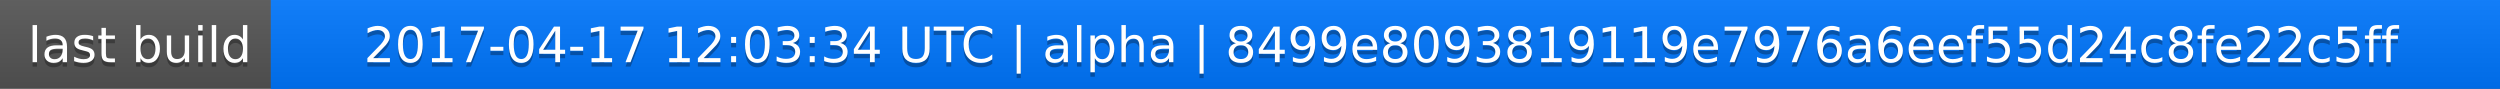
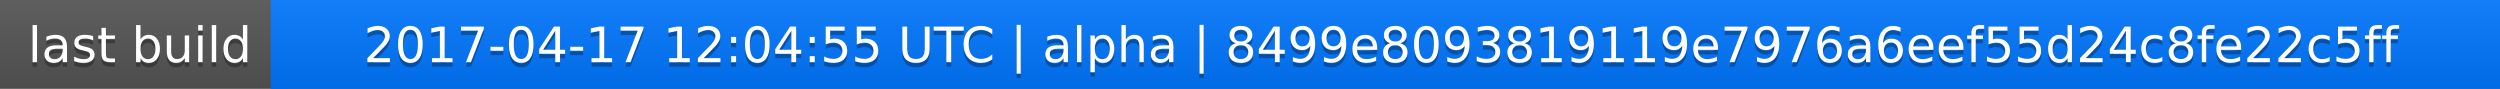
<svg xmlns="http://www.w3.org/2000/svg" width="563" height="20">
  <linearGradient id="a" x2="0" y2="100%">
    <stop offset="0" stop-color="#bbb" stop-opacity=".1" />
    <stop offset="1" stop-opacity=".1" />
  </linearGradient>
  <rect rx="0" width="563" height="20" fill="#555" />
  <rect rx="0" x="61" width="502" height="20" fill="#07f" />
  <path fill="#07f" d="M61 0h4v20h-4z" />
  <rect rx="0" width="563" height="20" fill="url(#a)" />
  <g fill="#fff" text-anchor="middle" font-family="DejaVu Sans,Verdana,Geneva,sans-serif" font-size="11">
    <text x="31.5" y="15" fill="#010101" fill-opacity=".3">last build</text>
    <text x="31.5" y="14">last build</text>
-     <text x="311" y="15" fill="#010101" fill-opacity=".3">2017-04-17 12:03:34 UTC | alpha | 8499e8093819119e7976a6eef55d24c8fe22c5ff</text>
-     <text x="311" y="14">2017-04-17 12:03:34 UTC | alpha | 8499e8093819119e7976a6eef55d24c8fe22c5ff</text>
+     <text x="311" y="15" fill="#010101" fill-opacity=".3">2017-04-17 12:04:55 UTC | alpha | 8499e8093819119e7976a6eef55d24c8fe22c5ff</text>
+     <text x="311" y="14">2017-04-17 12:04:55 UTC | alpha | 8499e8093819119e7976a6eef55d24c8fe22c5ff</text>
  </g>
</svg>
